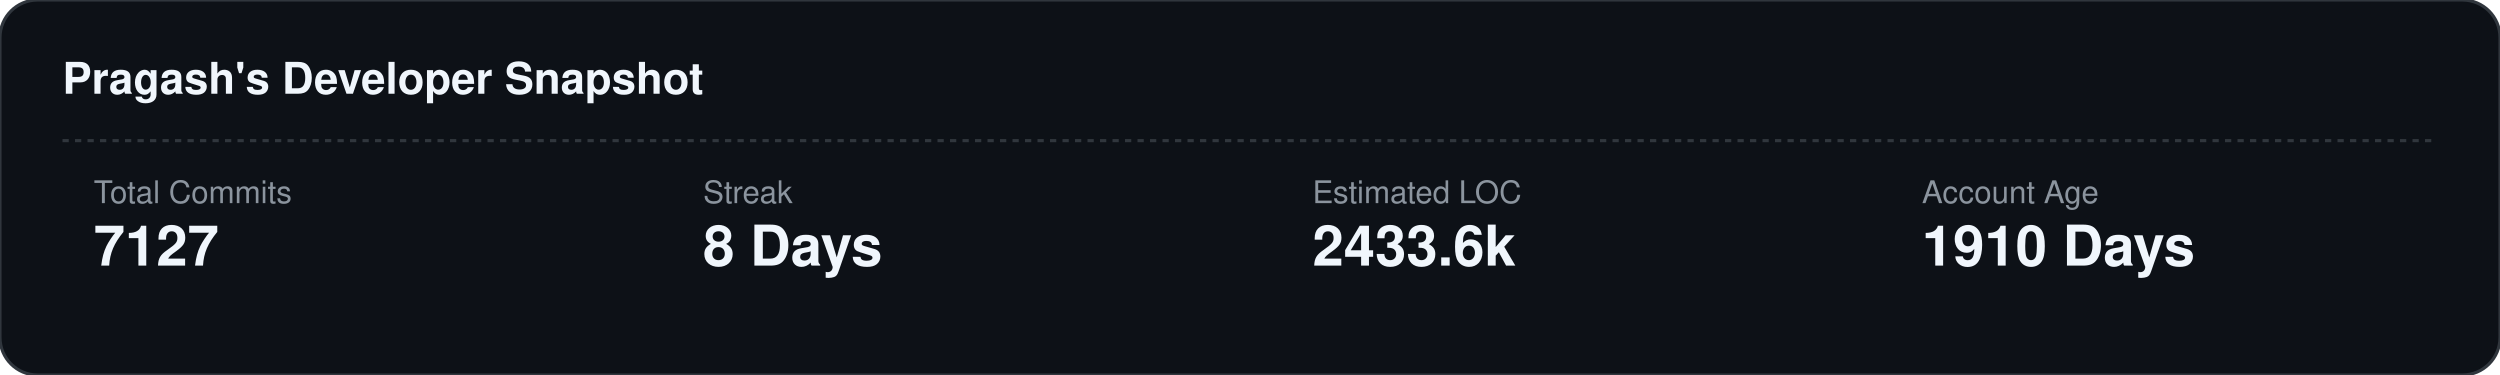
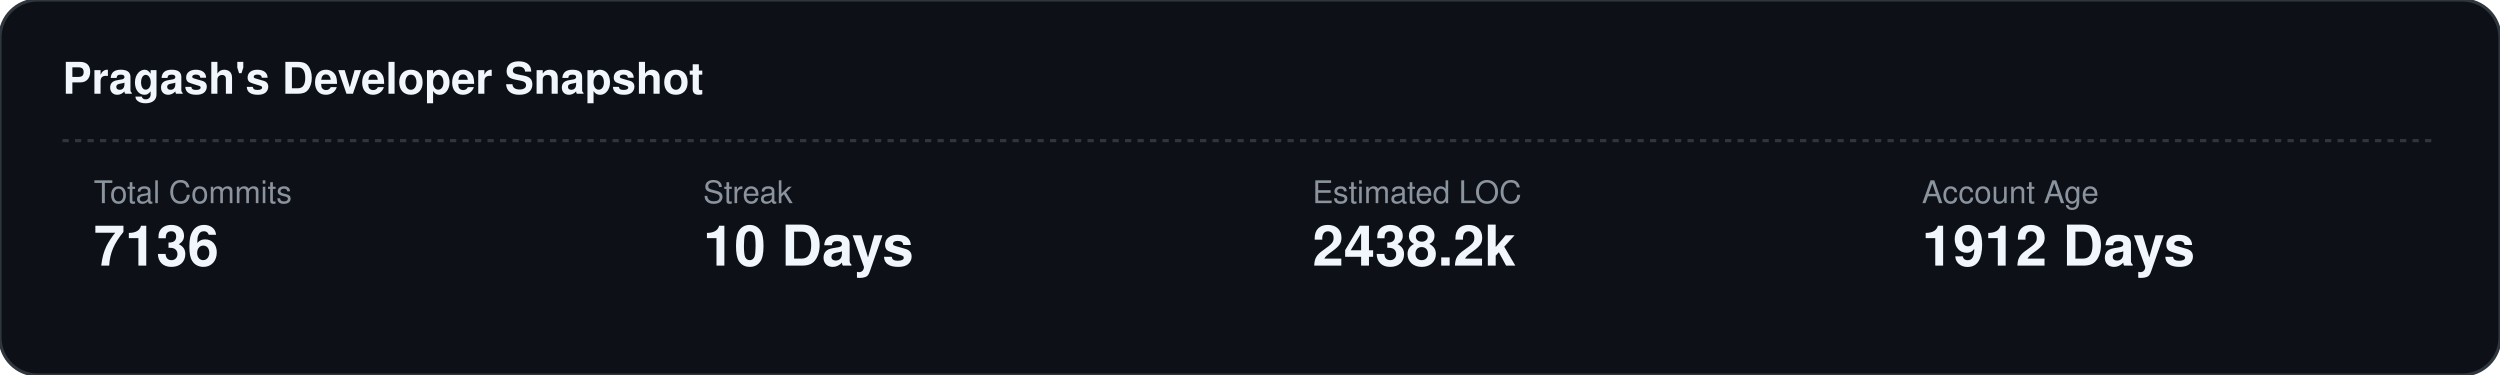
<svg xmlns="http://www.w3.org/2000/svg" width="800" height="120">
  <rect width="100%" height="100%" fill="#0d1117" stroke="#30363d" rx="12" />
  <text x="20" y="30" fill="#f0f6fc" font-family="-apple-system,BlinkMacSystemFont,Segoe UI,Helvetica,Arial,sans-serif" font-size="14" font-weight="bold">Pragash's Developer Snapshot</text>
  <line x1="20" y1="45" x2="780" y2="45" stroke="#30363d" stroke-dasharray="2,2" />
  <text x="30" y="65" fill="#8b949e" font-family="-apple-system,BlinkMacSystemFont,Segoe UI,Helvetica,Arial,sans-serif" font-size="10" text-anchor="start">Total Commits</text>
-   <text x="30" y="85" fill="#f0f6fc" font-family="-apple-system,BlinkMacSystemFont,Segoe UI,Helvetica,Arial,sans-serif" font-size="18" font-weight="800" text-anchor="start">7127</text>
+   <text x="30" y="85" fill="#f0f6fc" font-family="-apple-system,BlinkMacSystemFont,Segoe UI,Helvetica,Arial,sans-serif" font-size="18" font-weight="800" text-anchor="start">7136</text>
  <text x="225" y="65" fill="#8b949e" font-family="-apple-system,BlinkMacSystemFont,Segoe UI,Helvetica,Arial,sans-serif" font-size="10" text-anchor="start">Streak</text>
-   <text x="225" y="85" fill="#f0f6fc" font-family="-apple-system,BlinkMacSystemFont,Segoe UI,Helvetica,Arial,sans-serif" font-size="18" font-weight="800" text-anchor="start">8 Days</text>
+   <text x="225" y="85" fill="#f0f6fc" font-family="-apple-system,BlinkMacSystemFont,Segoe UI,Helvetica,Arial,sans-serif" font-size="18" font-weight="800" text-anchor="start">10 Days</text>
  <text x="420" y="65" fill="#8b949e" font-family="-apple-system,BlinkMacSystemFont,Segoe UI,Helvetica,Arial,sans-serif" font-size="10" text-anchor="start">Estimated LOC</text>
-   <text x="420" y="85" fill="#f0f6fc" font-family="-apple-system,BlinkMacSystemFont,Segoe UI,Helvetica,Arial,sans-serif" font-size="18" font-weight="800" text-anchor="start">2433.6k</text>
+   <text x="420" y="85" fill="#f0f6fc" font-family="-apple-system,BlinkMacSystemFont,Segoe UI,Helvetica,Arial,sans-serif" font-size="18" font-weight="800" text-anchor="start">2438.2k</text>
  <text x="615" y="65" fill="#8b949e" font-family="-apple-system,BlinkMacSystemFont,Segoe UI,Helvetica,Arial,sans-serif" font-size="10" text-anchor="start">Account Age</text>
-   <text x="615" y="85" fill="#f0f6fc" font-family="-apple-system,BlinkMacSystemFont,Segoe UI,Helvetica,Arial,sans-serif" font-size="18" font-weight="800" text-anchor="start">1910 Days</text>
+   <text x="615" y="85" fill="#f0f6fc" font-family="-apple-system,BlinkMacSystemFont,Segoe UI,Helvetica,Arial,sans-serif" font-size="18" font-weight="800" text-anchor="start">1912 Days</text>
</svg>
